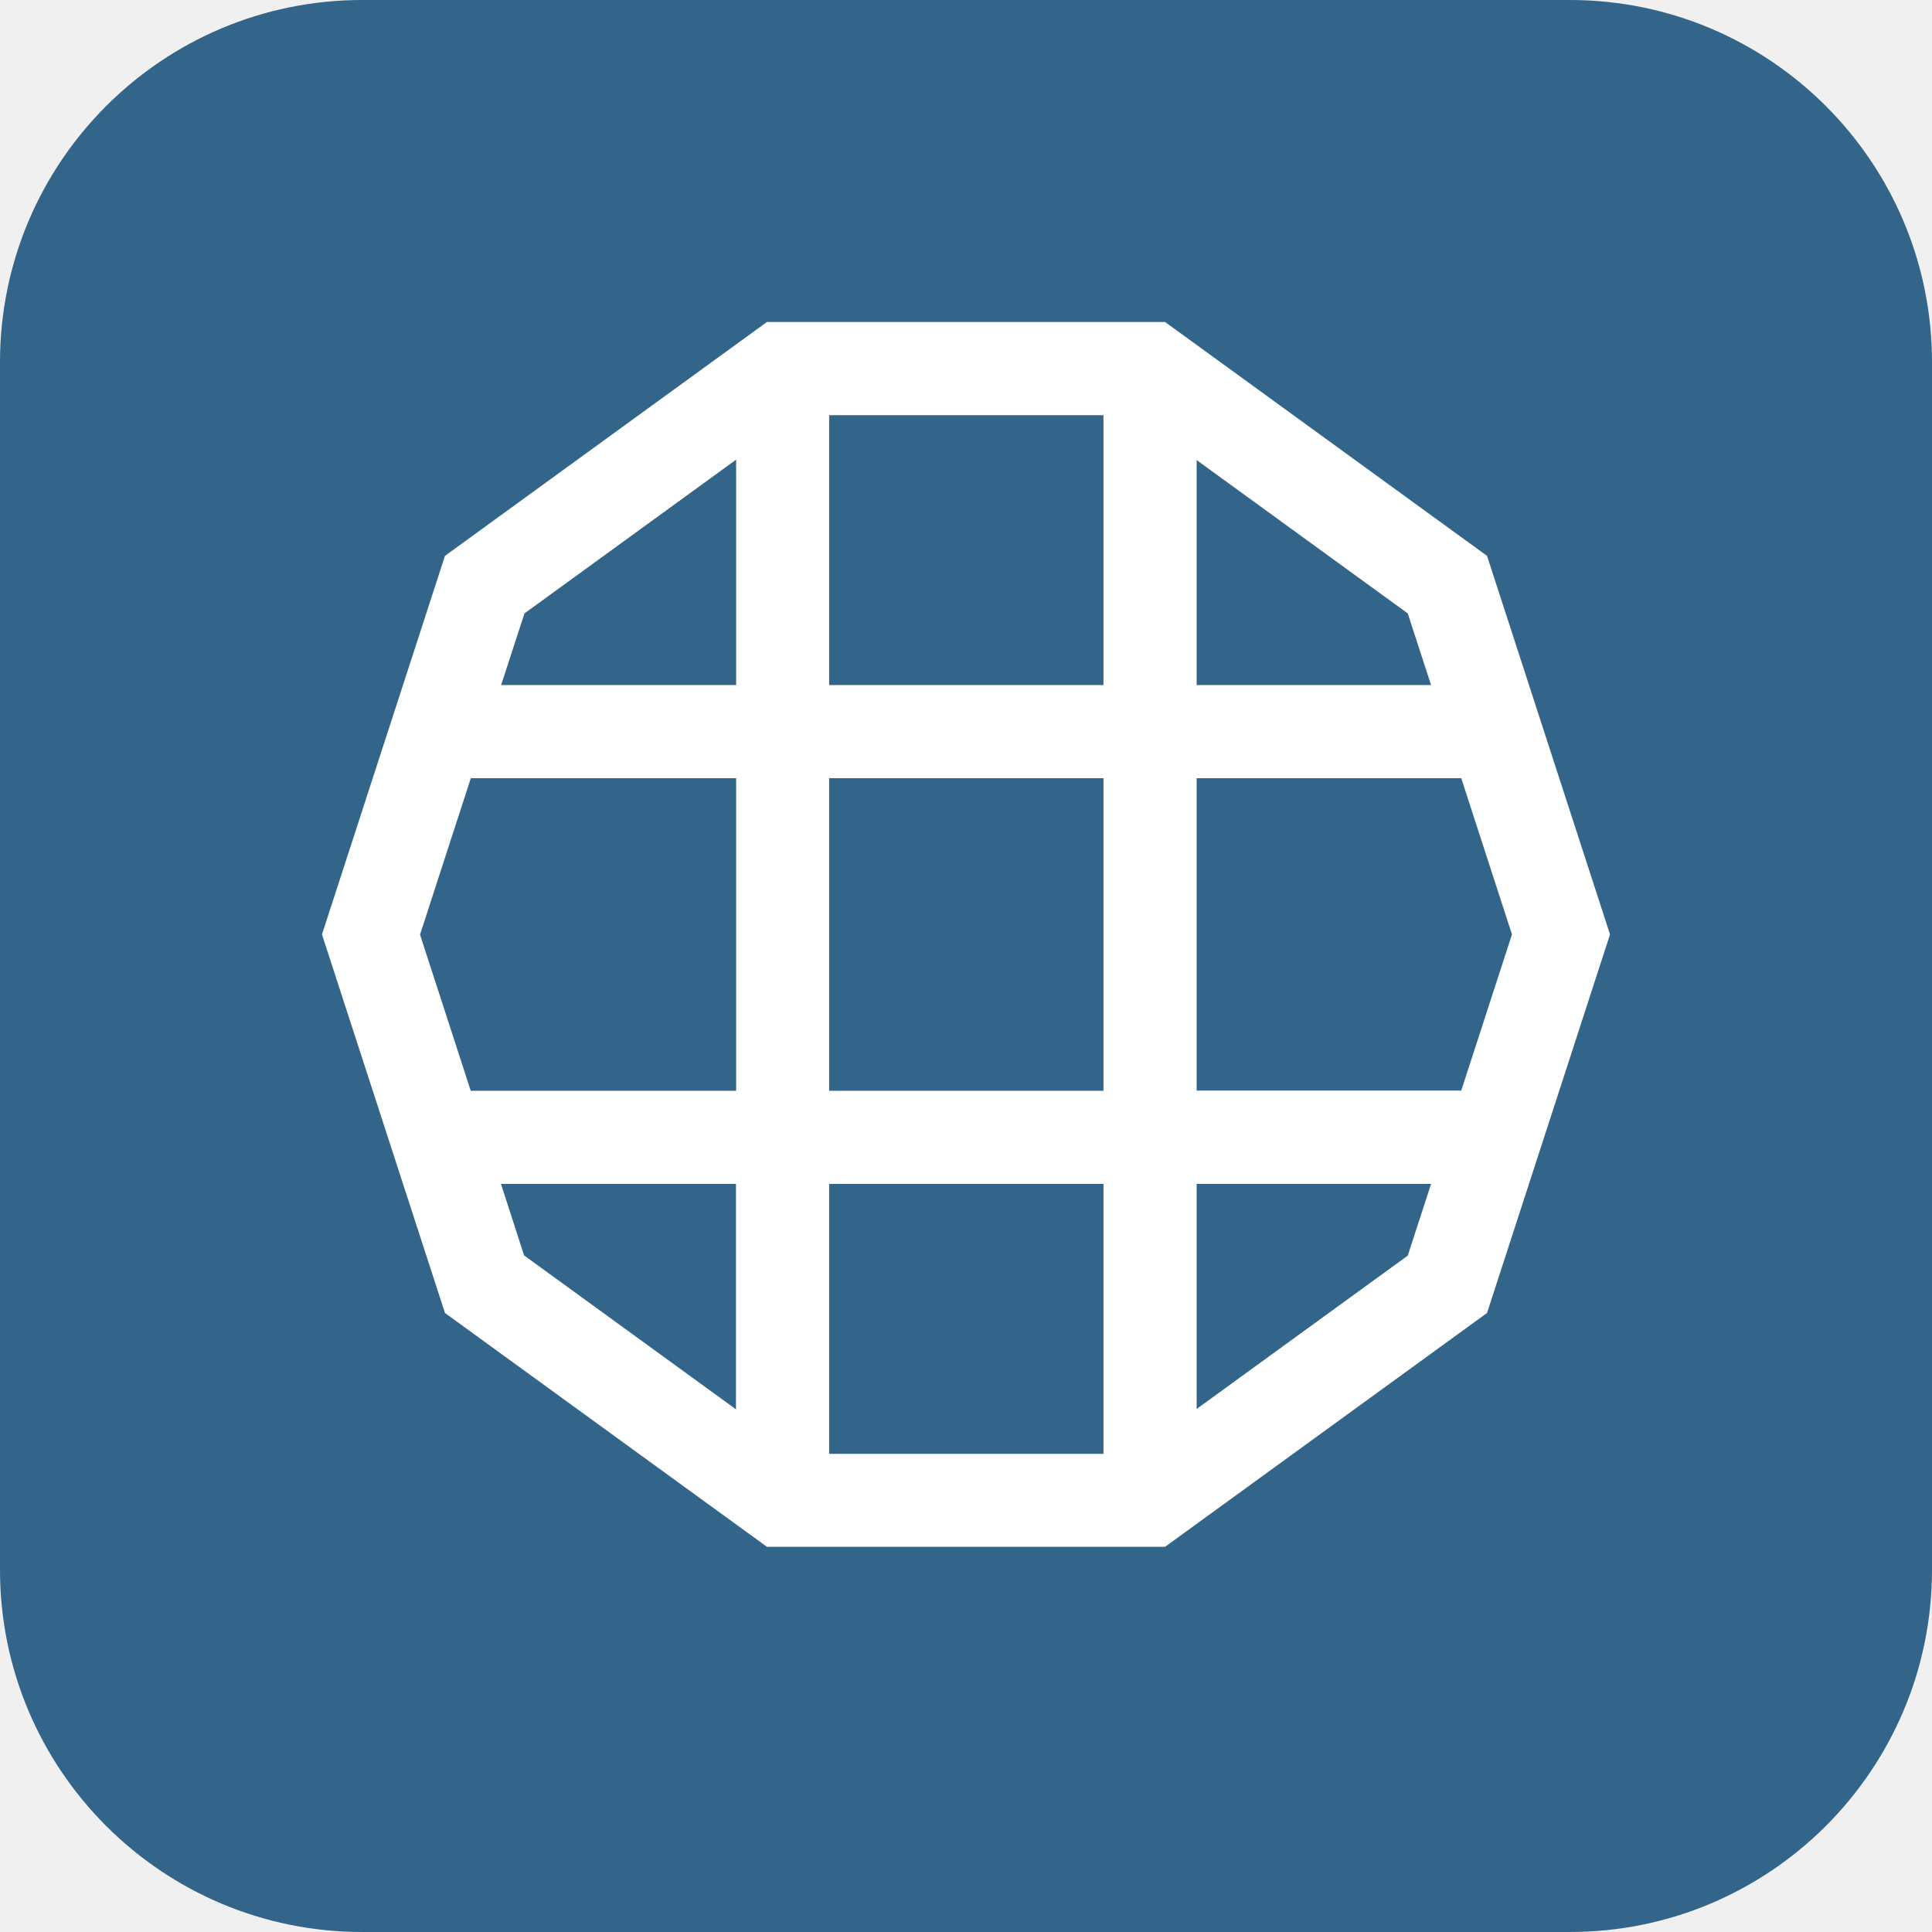
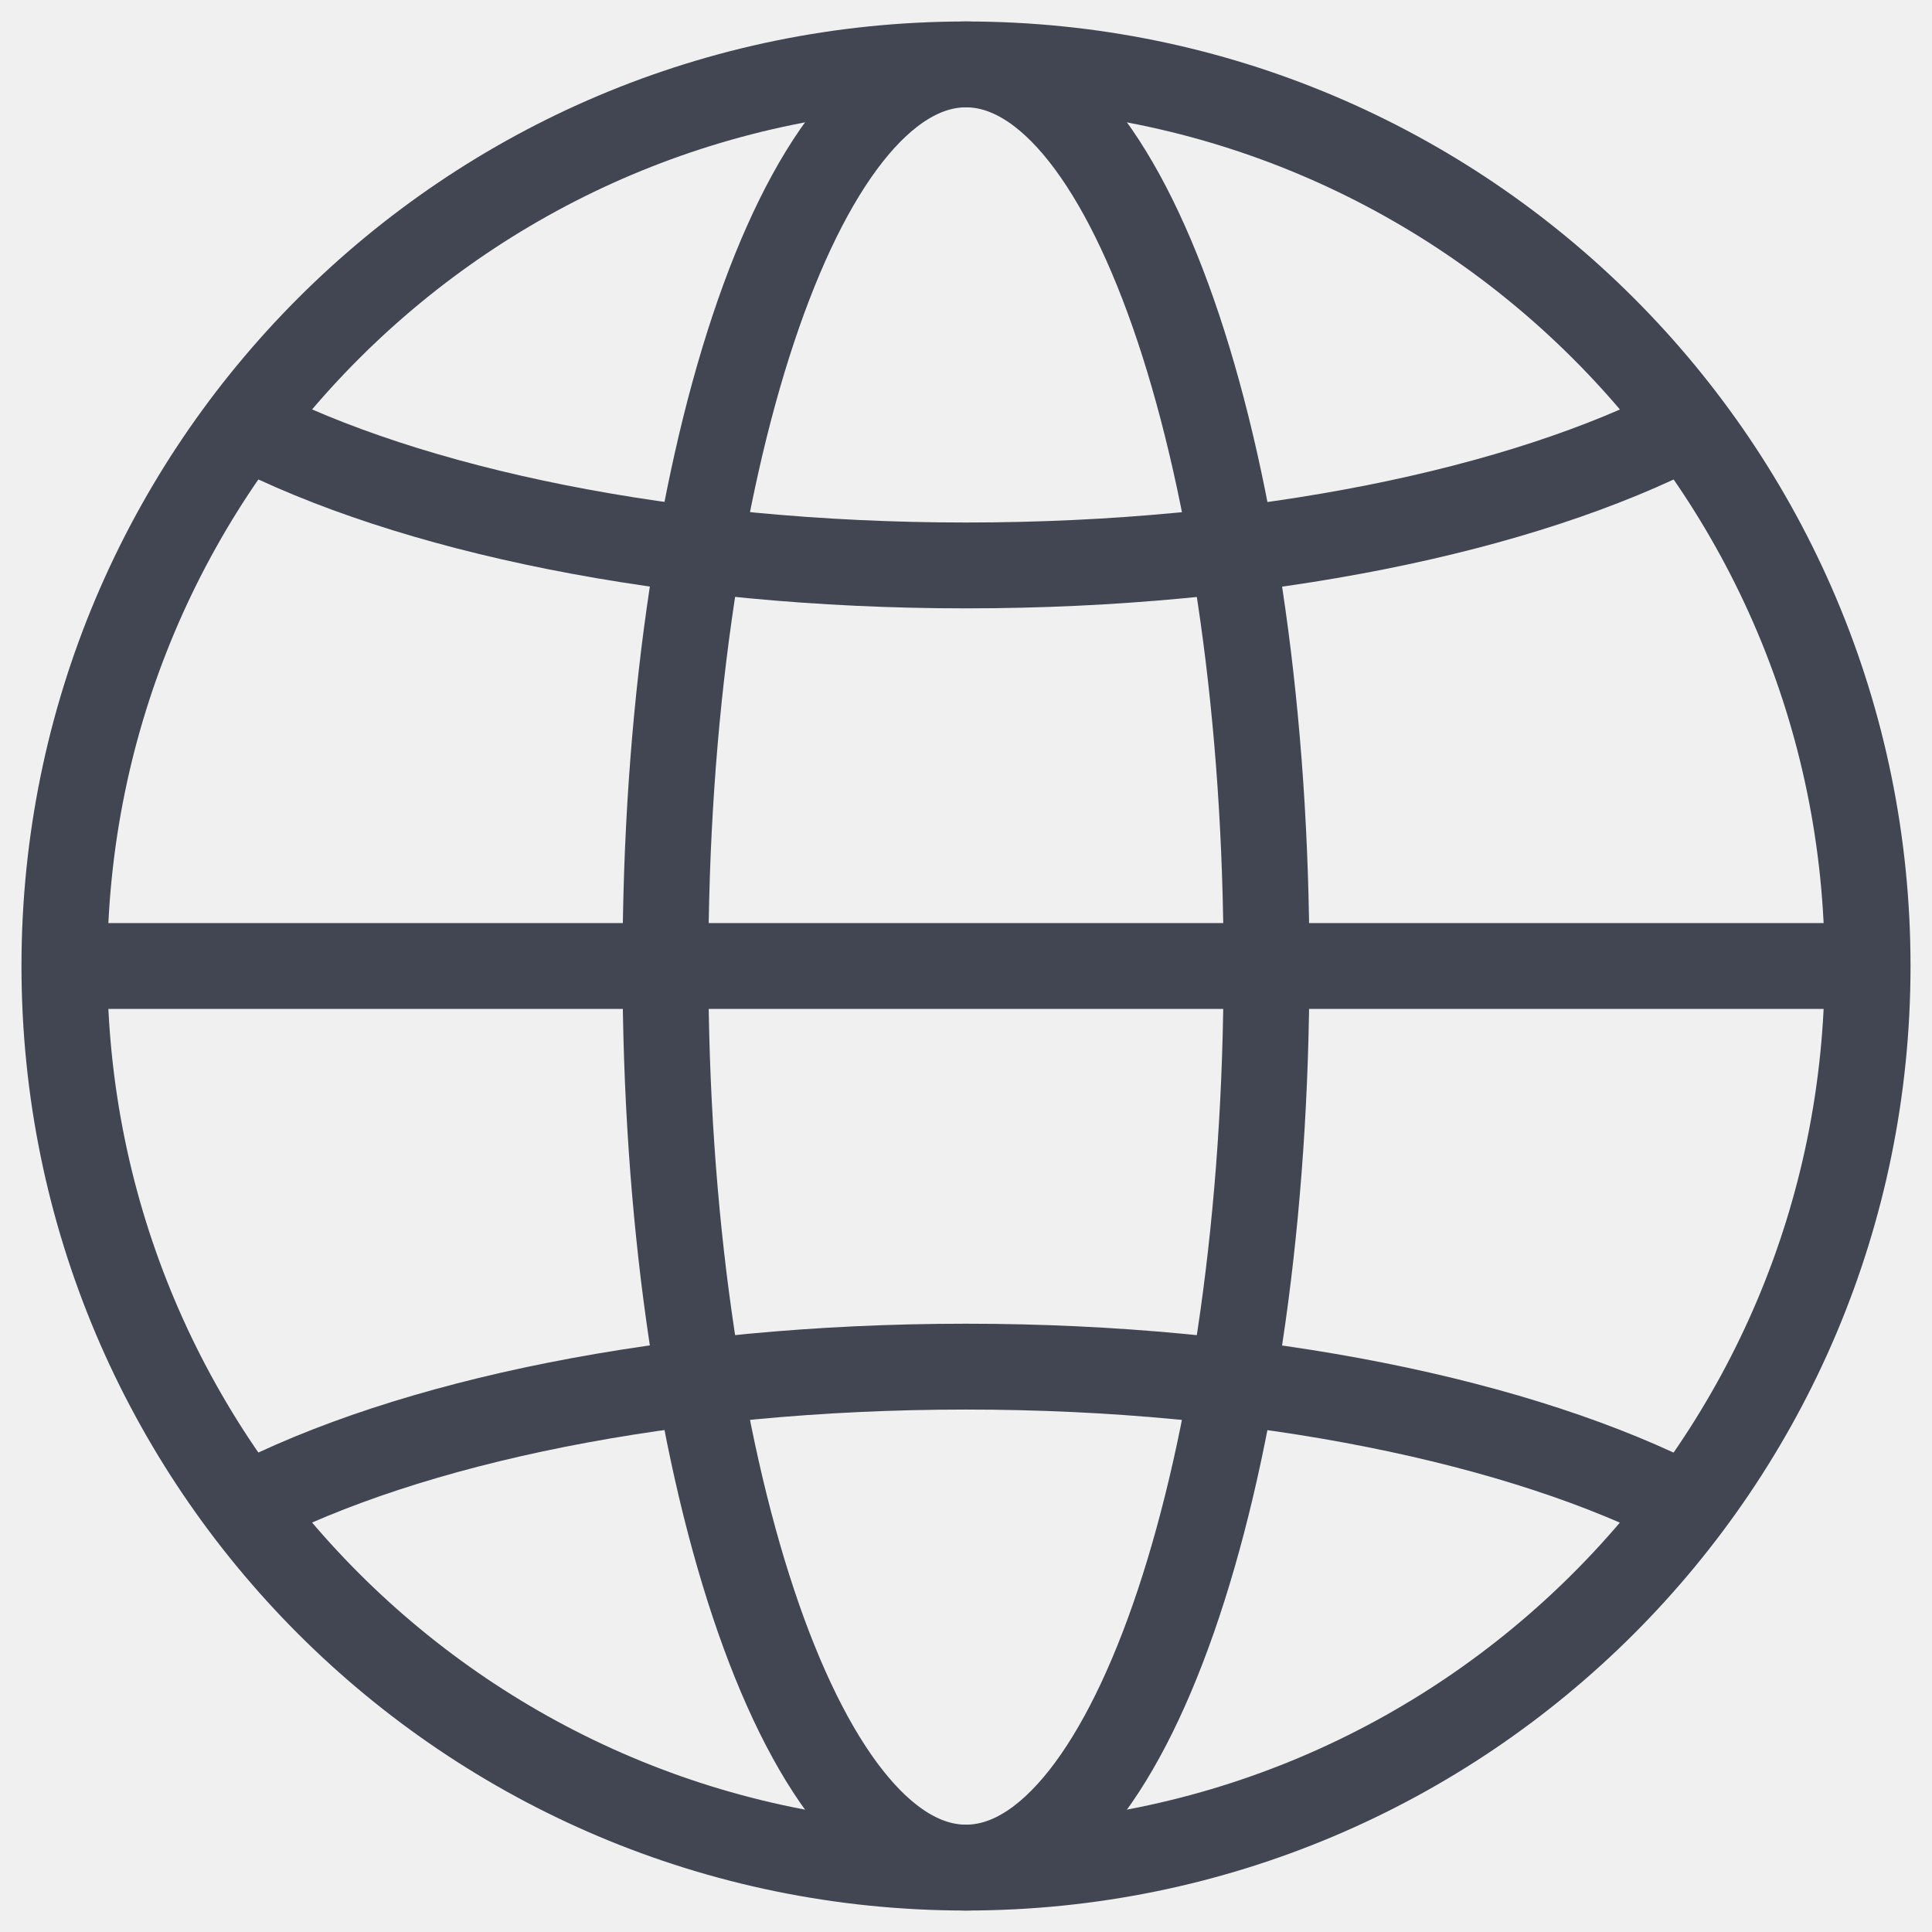
- <svg xmlns="http://www.w3.org/2000/svg" width="32" height="32" viewBox="0 0 32 32" fill="none">
-   <path fill-rule="evenodd" clip-rule="evenodd" d="M26 0C29.314 0 32 2.686 32 6V26C32 29.314 29.314 32 26 32H6C2.686 32 0 29.314 0 26V6C0 2.686 2.686 0 6 0H26Z" fill="#33658A" />
-   <path d="M24.63 9.207L19.297 5.333H12.703L7.37 9.207L5.333 15.477L7.37 21.747L12.703 25.62H19.297L24.63 21.747L26.667 15.477L24.63 9.207ZM18.277 24.08H13.733V19.61H18.277V24.08ZM13.733 18.067V12.89H18.277V18.067H13.733ZM13.733 6.877H18.277V11.347H13.733V6.877ZM19.82 12.89H24.203L25.043 15.477L24.203 18.063H19.82V12.887V12.89ZM23.703 11.347H19.82V7.62L23.317 10.16L23.703 11.347ZM12.193 7.613V11.347H8.3L8.687 10.16L12.197 7.61L12.193 7.613ZM7.797 12.89H12.193V18.067H7.797L6.957 15.48L7.797 12.893V12.89ZM8.297 19.61H12.19V23.343L8.68 20.793L8.297 19.607V19.61ZM19.82 23.337V19.61H23.703L23.317 20.797L19.82 23.337Z" fill="white" />
+ <svg xmlns="http://www.w3.org/2000/svg" width="30" height="30" viewBox="0 0 30 30" fill="none">
+   <path d="M14.999 29C22.732 29 29 22.732 29 15C29 7.268 22.732 1 14.999 1C7.268 1 1 7.268 1 15C1 22.732 7.268 29 14.999 29Z" stroke="#414652" stroke-width="1.333" stroke-miterlimit="10" />
+   <path d="M26.2 23.401C23.646 22.081 19.58 21.221 15 21.221C10.42 21.221 6.353 22.074 3.8 23.401" stroke="#414652" stroke-width="1.333" stroke-miterlimit="10" />
+   <path d="M3.8 6.6C6.353 7.92 10.42 8.78 15 8.78C19.58 8.78 23.646 7.926 26.2 6.6" stroke="#414652" stroke-width="1.333" stroke-miterlimit="10" />
+   <path d="M15 29C17.577 29 19.666 22.732 19.666 15C19.666 7.268 17.577 1 15 1C12.422 1 10.333 7.268 10.333 15C10.333 22.732 12.422 29 15 29Z" stroke="#414652" stroke-width="1.333" stroke-miterlimit="10" />
+   <path d="M29 15H1" stroke="#414652" stroke-width="1.333" stroke-miterlimit="10" />
</svg>
